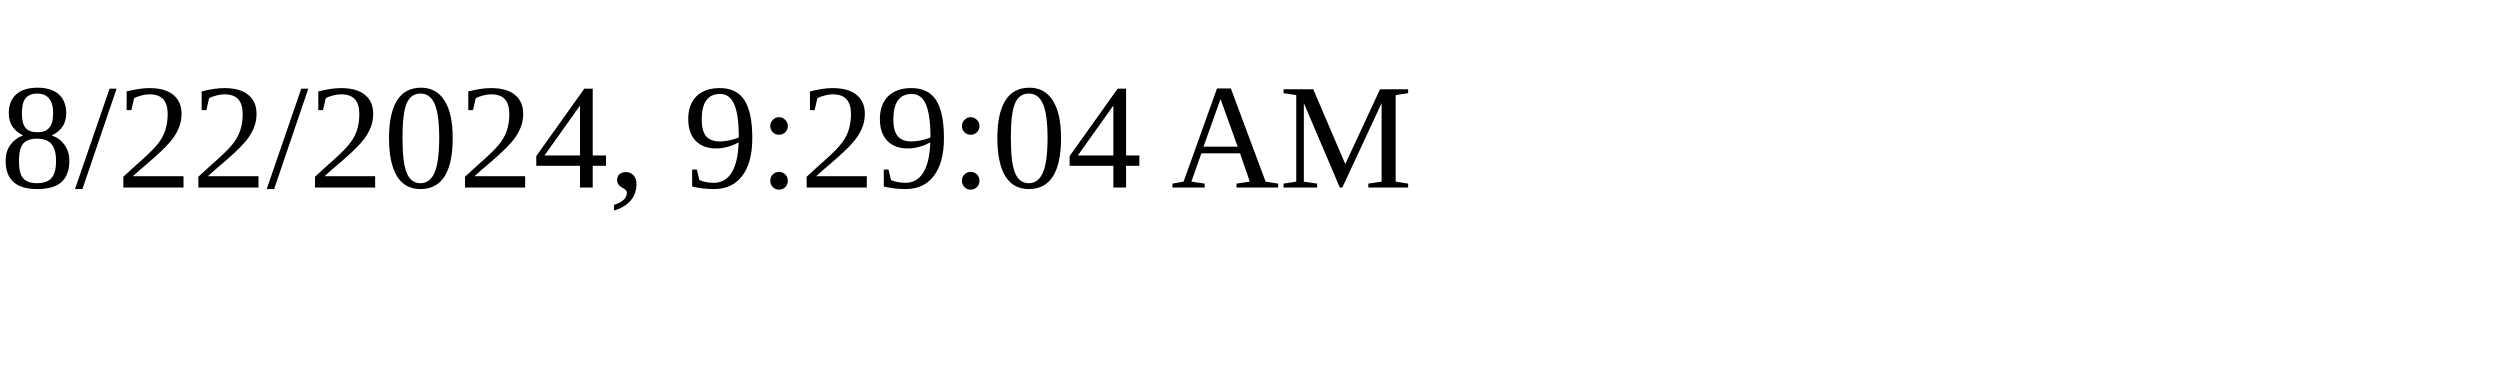
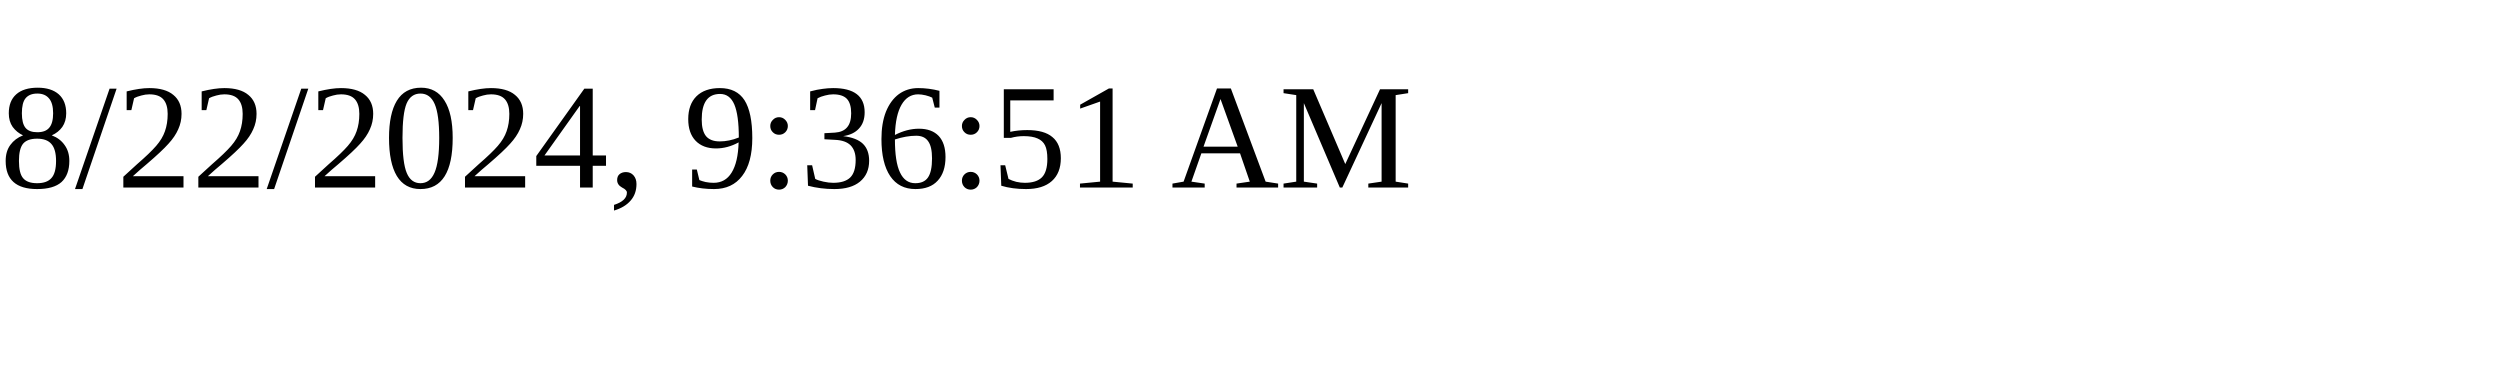
<svg xmlns="http://www.w3.org/2000/svg" height="30" width="200">
-   <text x="0" y="15">8/22/2024, 9:29:04 AM</text>
+   <text x="0" y="15">8/22/2024, 9:36:51 AM</text>
</svg>
